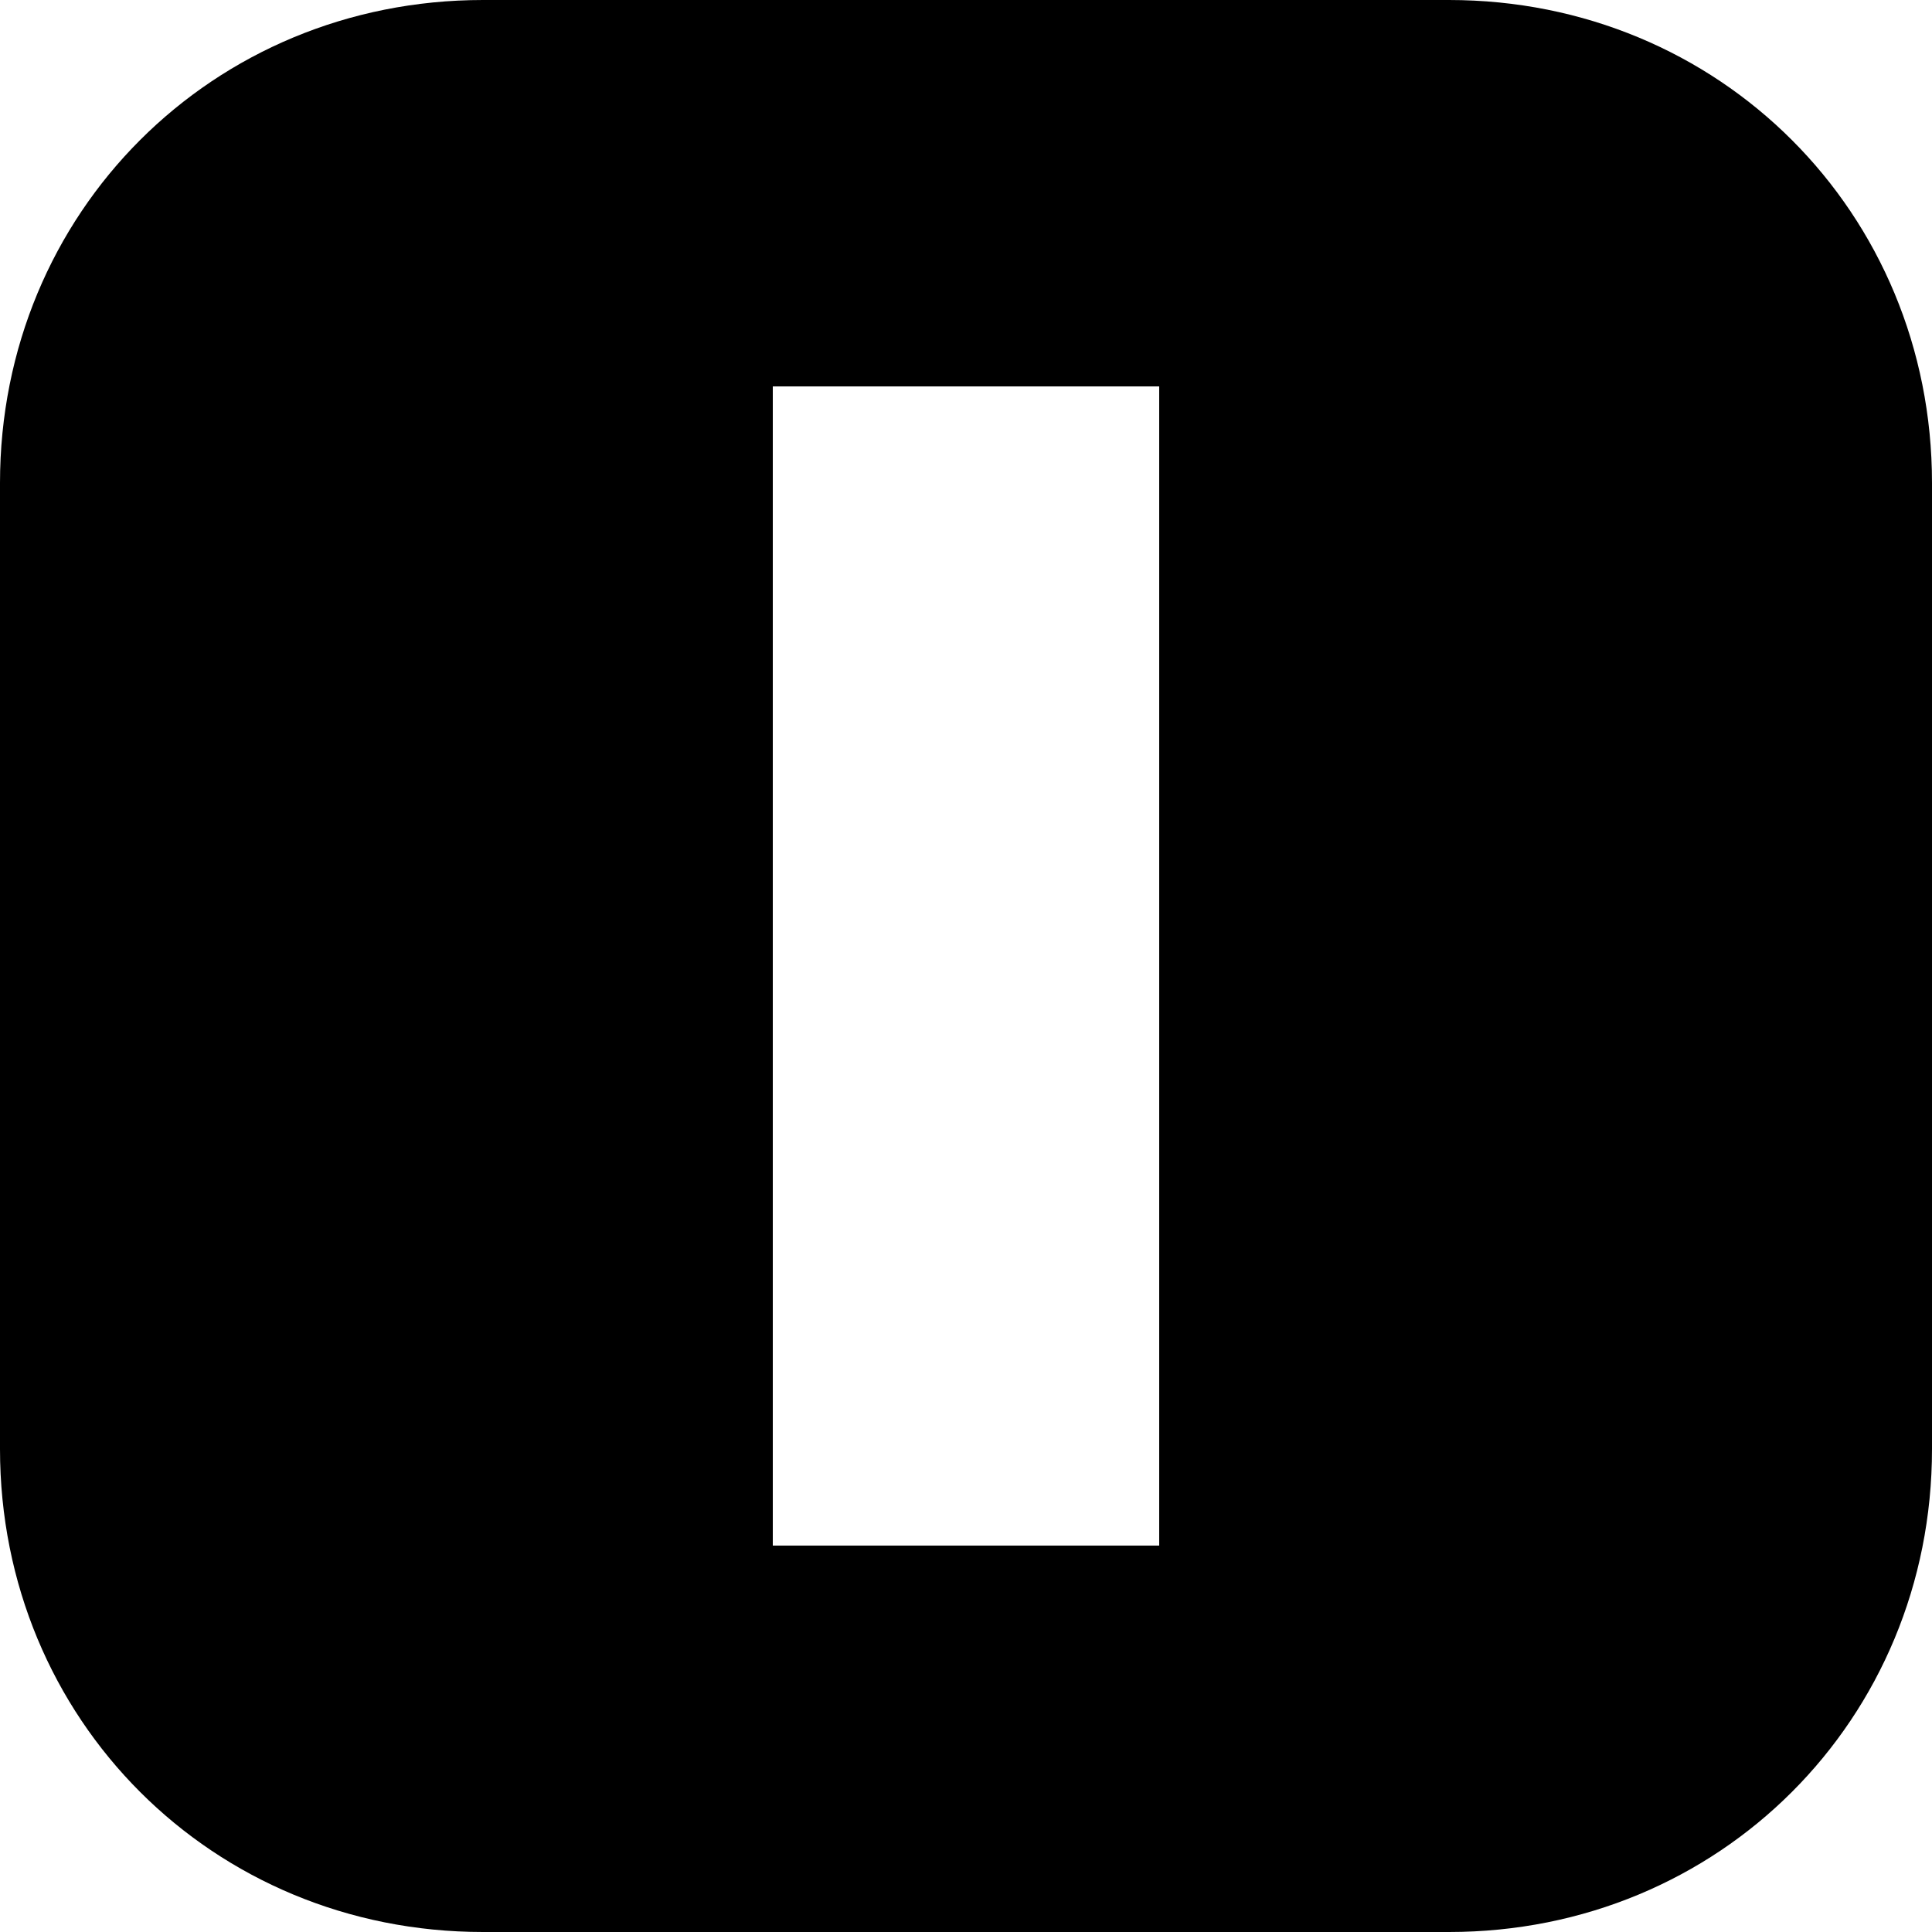
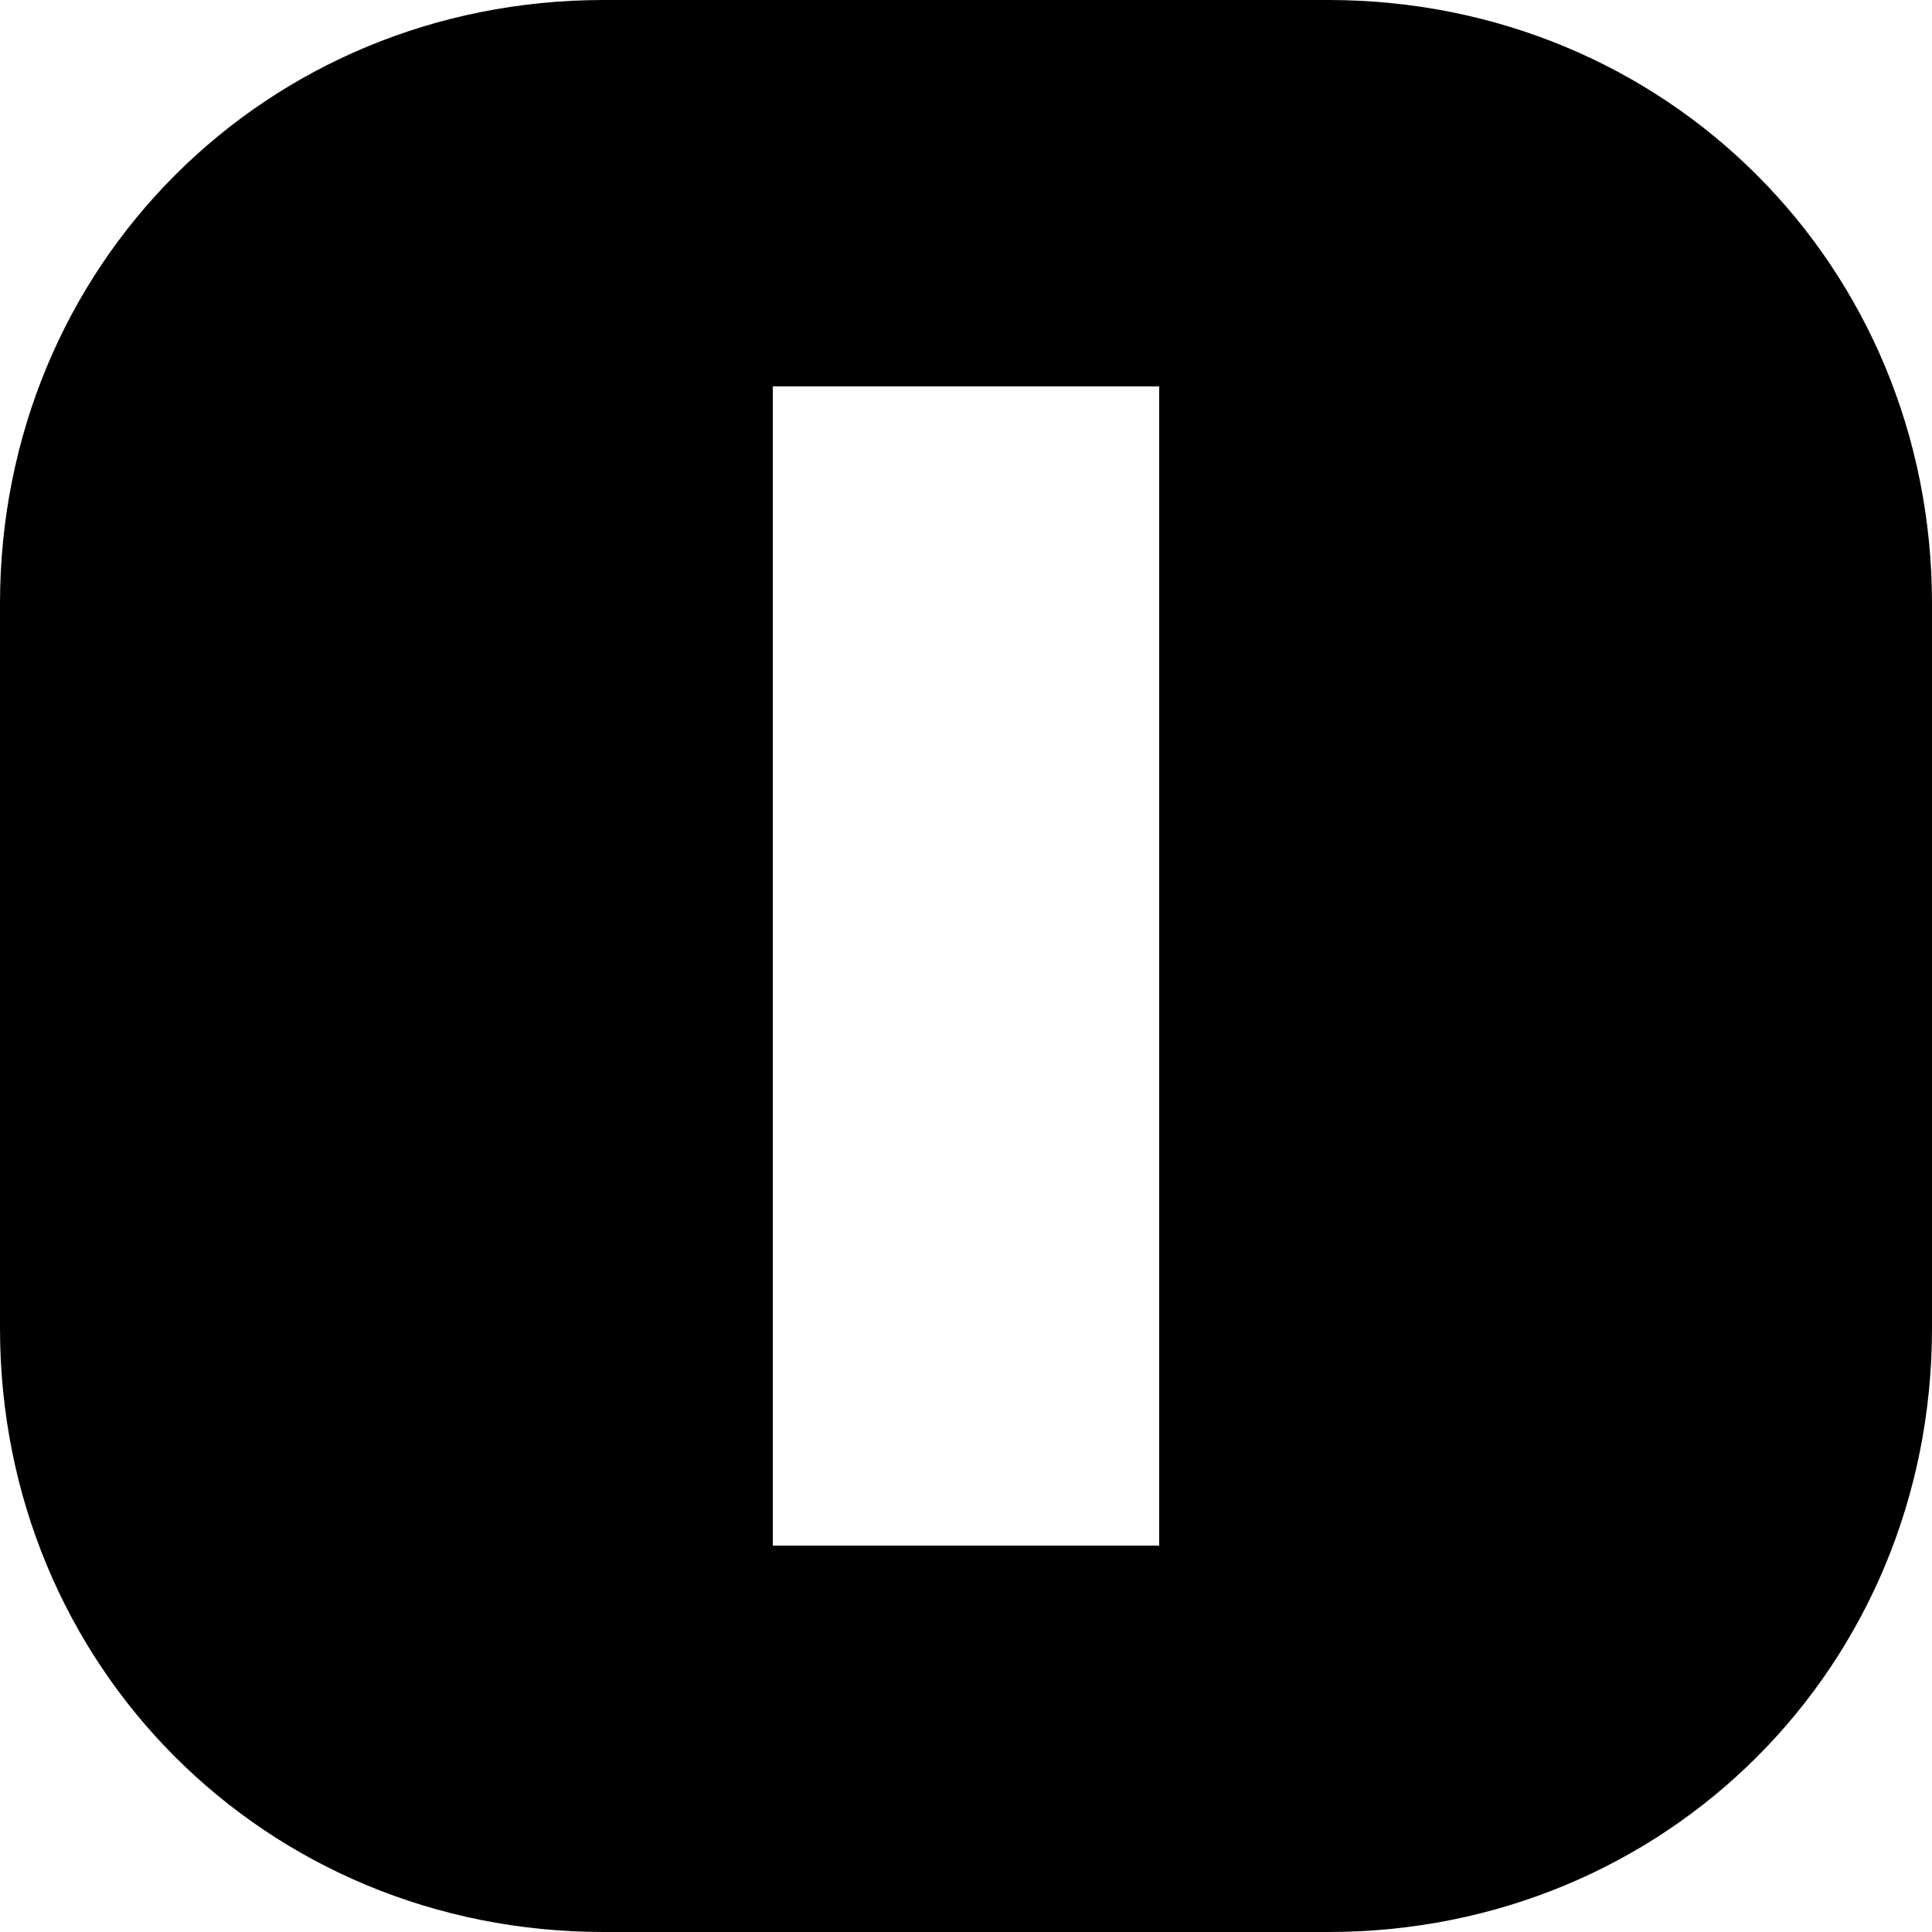
- <svg xmlns="http://www.w3.org/2000/svg" version="1.0" width="20" height="20">
-   <path d="M20,5 c0,-2.8 -2.2,-5 -5,-5 h-10 c-2.8,0 -5,2.2 -5,5 v10 c0,2.8 2.2,5 5,5 h10 c2.8,0 5,-2.2 5,-5z M8,4 h4 v12 h-4z" />
+ <svg xmlns="http://www.w3.org/2000/svg" version="1.0" width="16" height="16">
+   <path d="M16,5 c0,-2.8 -2.2,-5 -5,-5 h-6 c-2.8,0 -5,2.2 -5,5 v6 c0,2.8 2.2,5 5,5 h6 c2.8,0 5,-2.2 5,-5z M6.4,3.2 h3.2 v9.6 h-3.2z" />
</svg>
